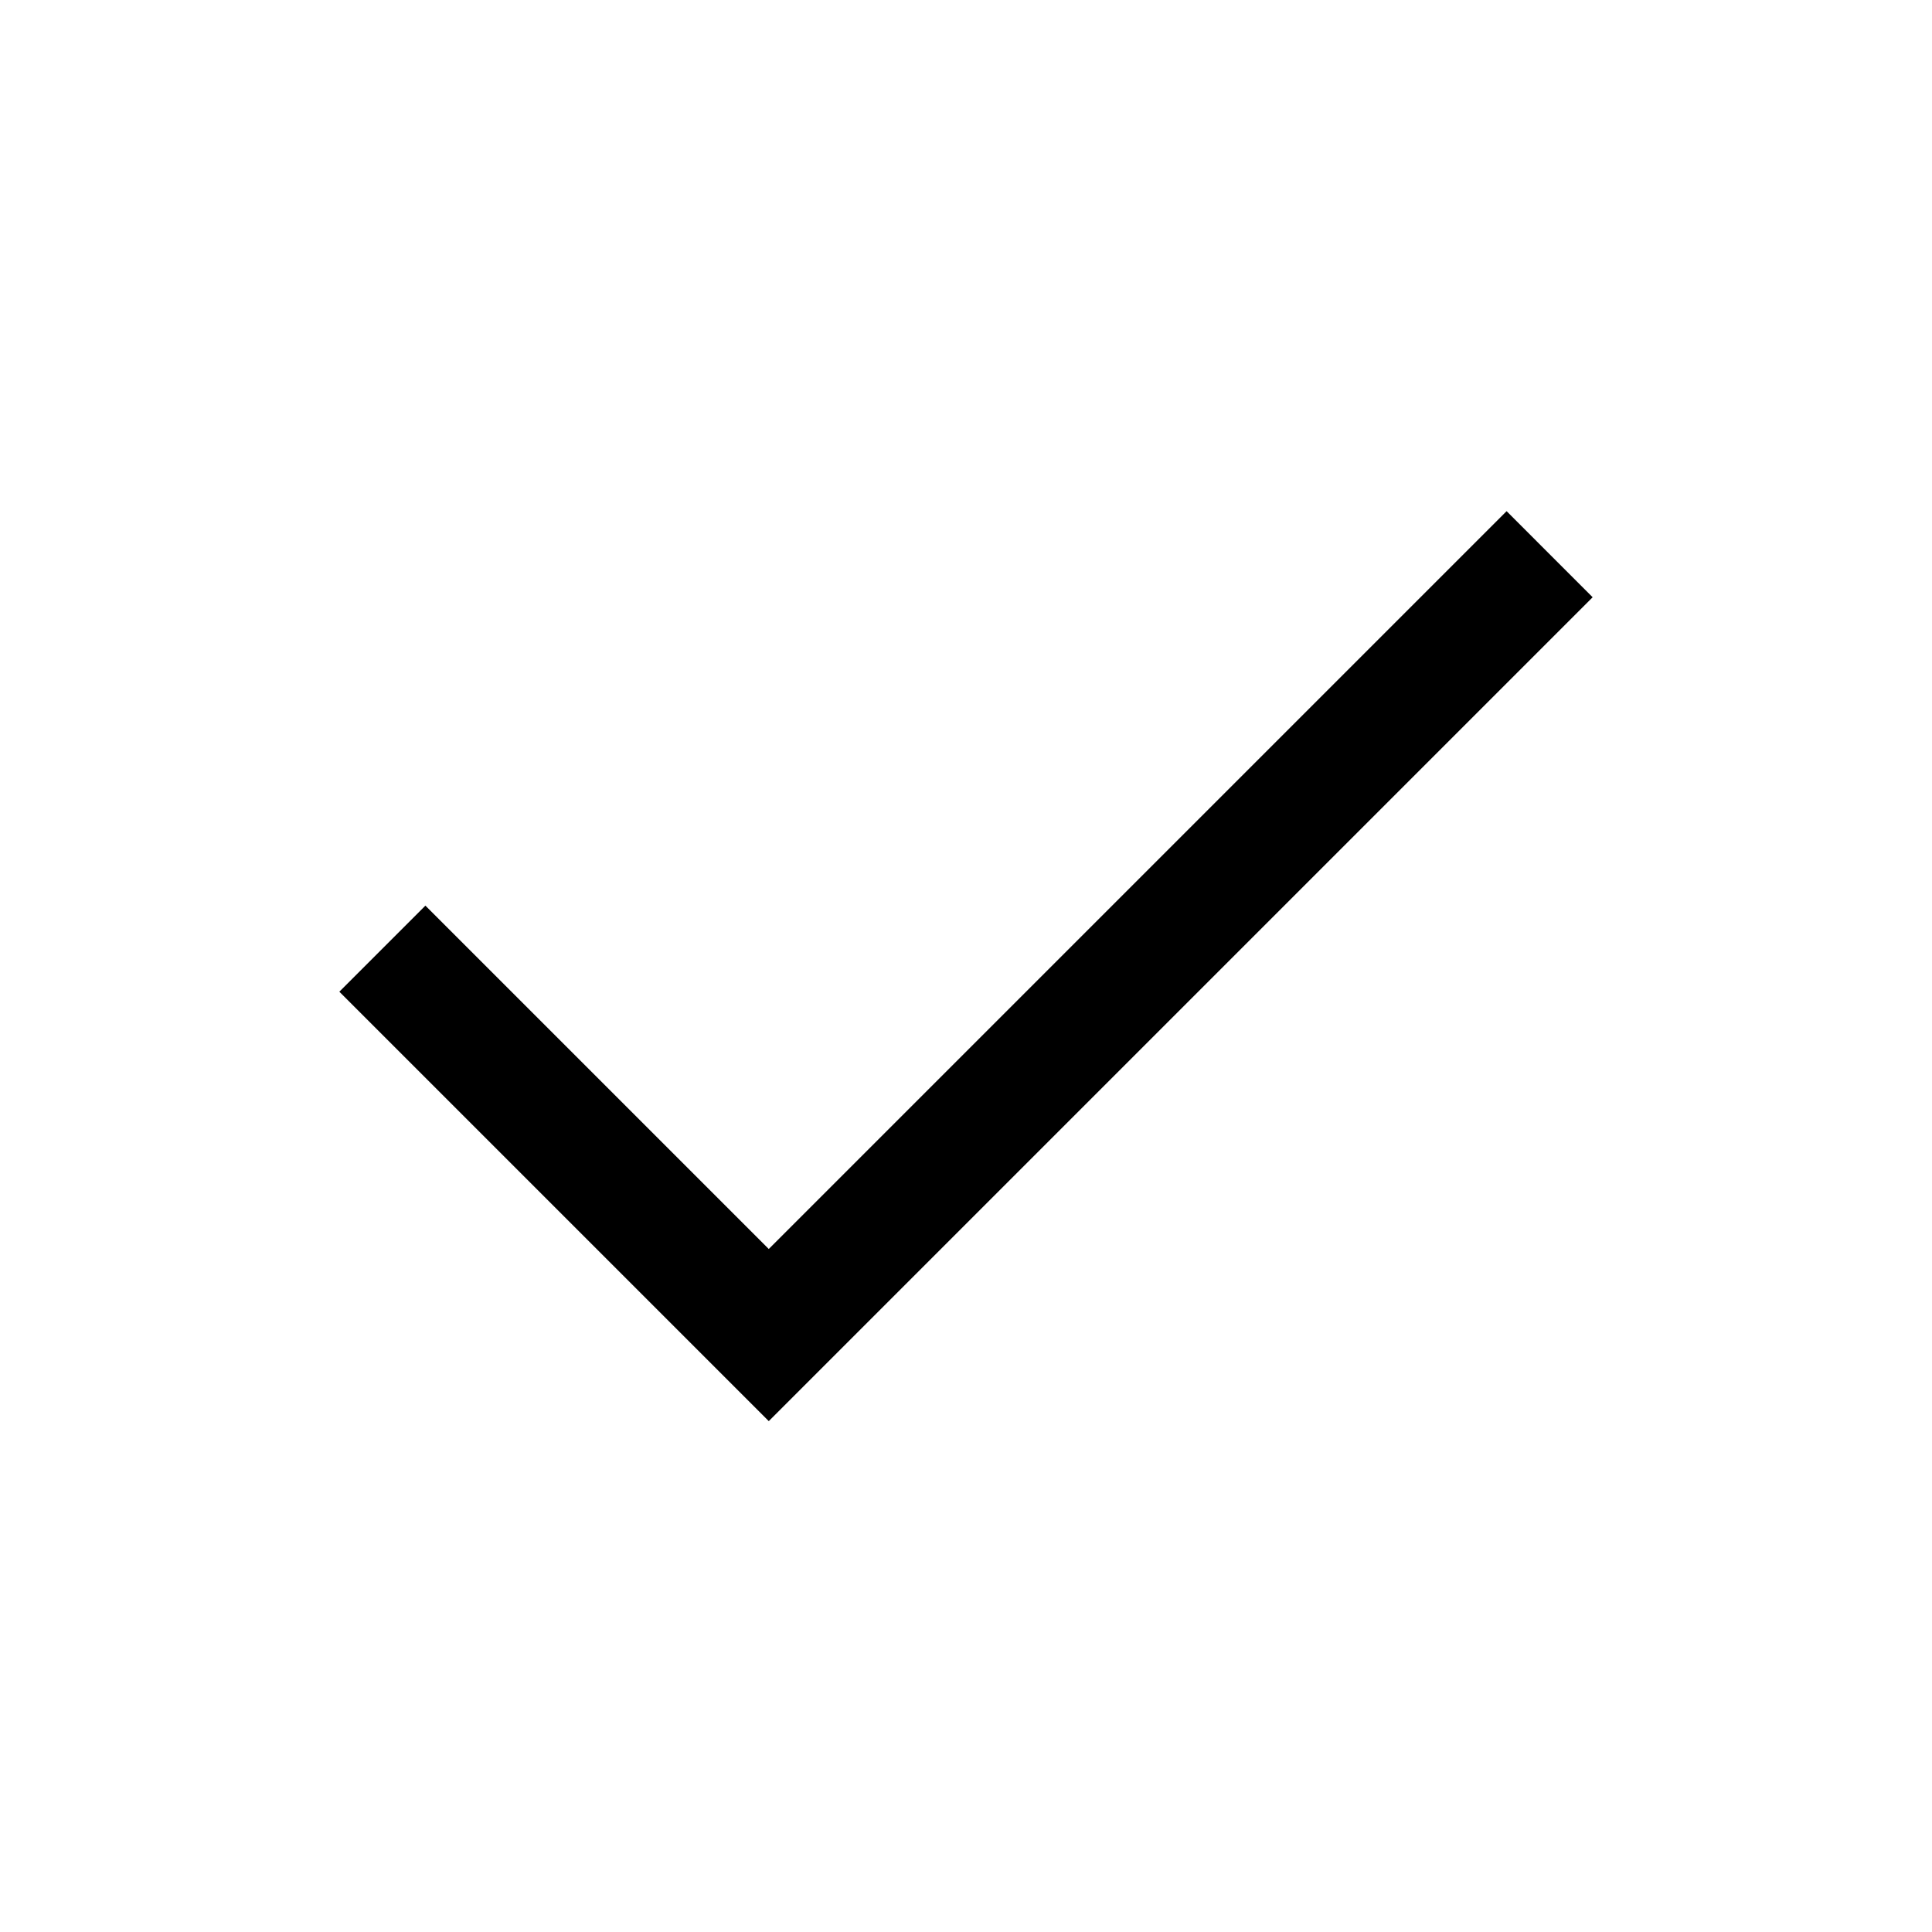
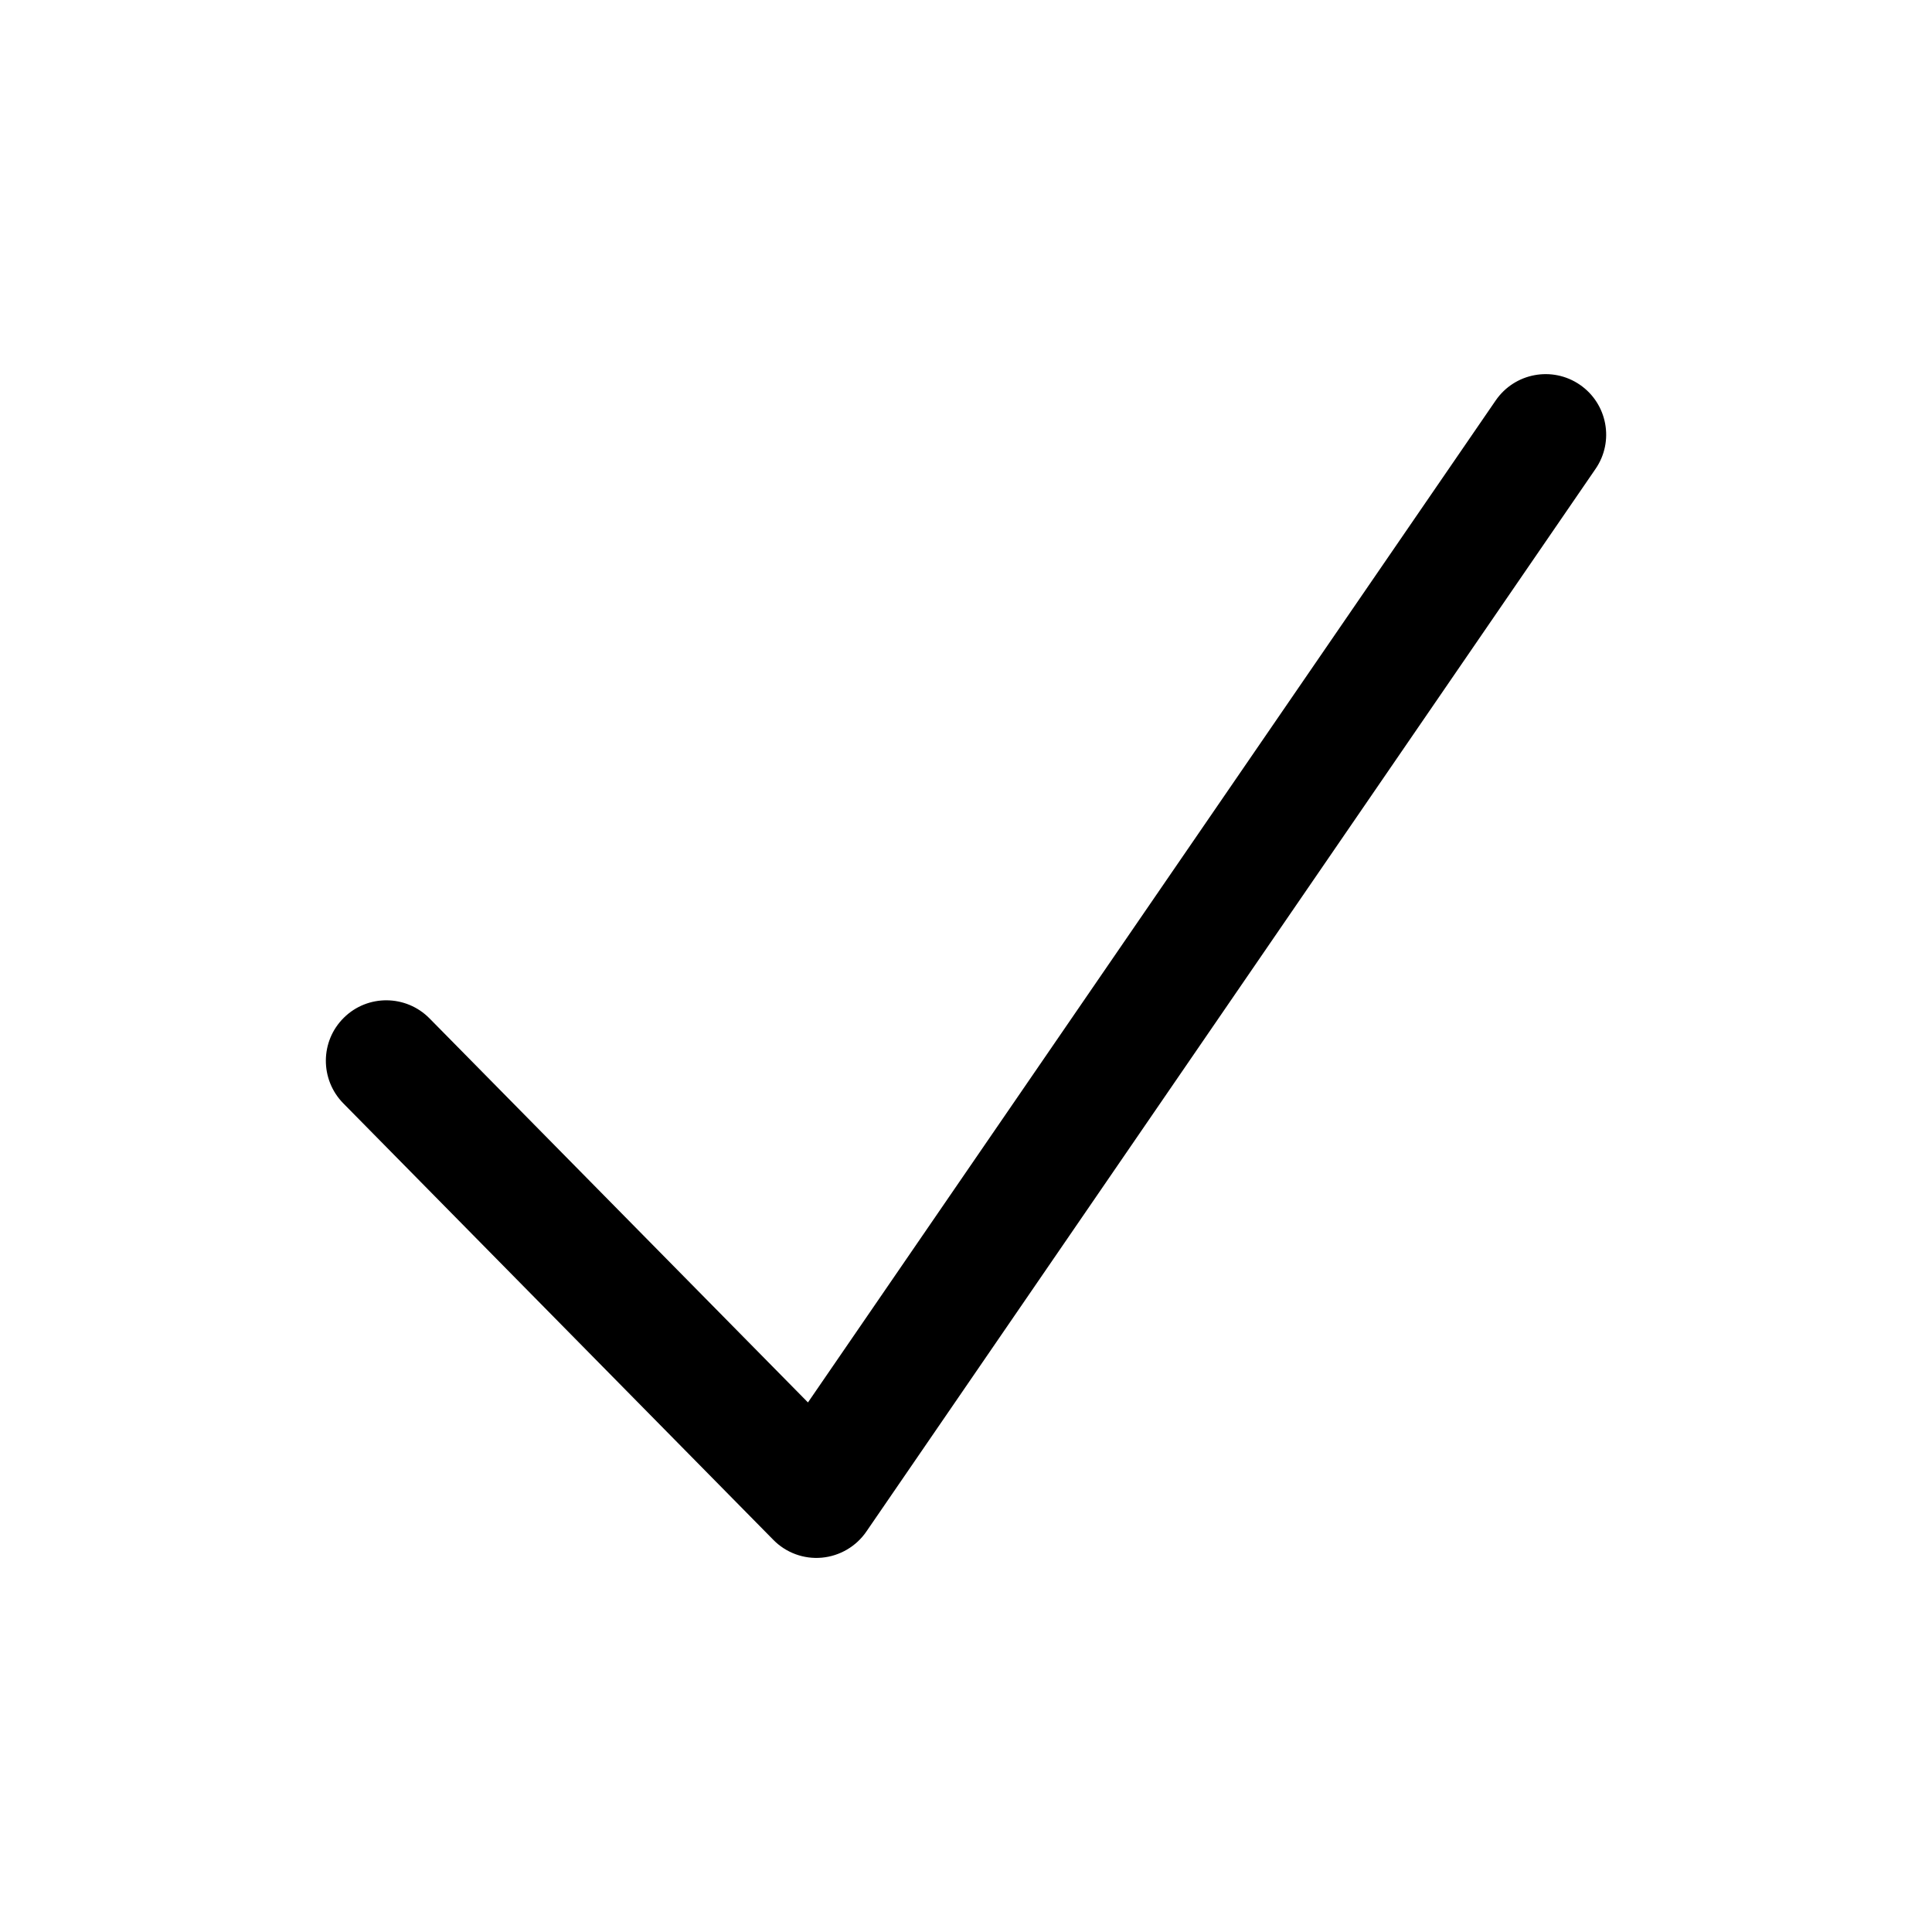
- <svg xmlns="http://www.w3.org/2000/svg" viewBox="0 -960 960 960" fill="currentColor">
-   <path d="M382-253.85 168.62-467.23 211.38-510 382-339.38 748.62-706l42.76 42.77L382-253.85Z" />
+ <svg xmlns="http://www.w3.org/2000/svg" viewBox="0 0 20 20" fill="currentColor">
+   <path d="M15.483 4.146C15.679 3.86 16.069 3.787 16.355 3.983C16.64 4.179 16.713 4.569 16.517 4.854L8.969 15.854C8.863 16.009 8.693 16.108 8.507 16.125C8.321 16.142 8.136 16.074 8.005 15.94L3.554 11.422L4 10.982L4.446 10.542L8.364 14.518L15.483 4.146ZM3.56 10.535C3.806 10.292 4.203 10.296 4.446 10.542L3.554 11.422C3.311 11.175 3.313 10.778 3.56 10.535Z" />
</svg>
